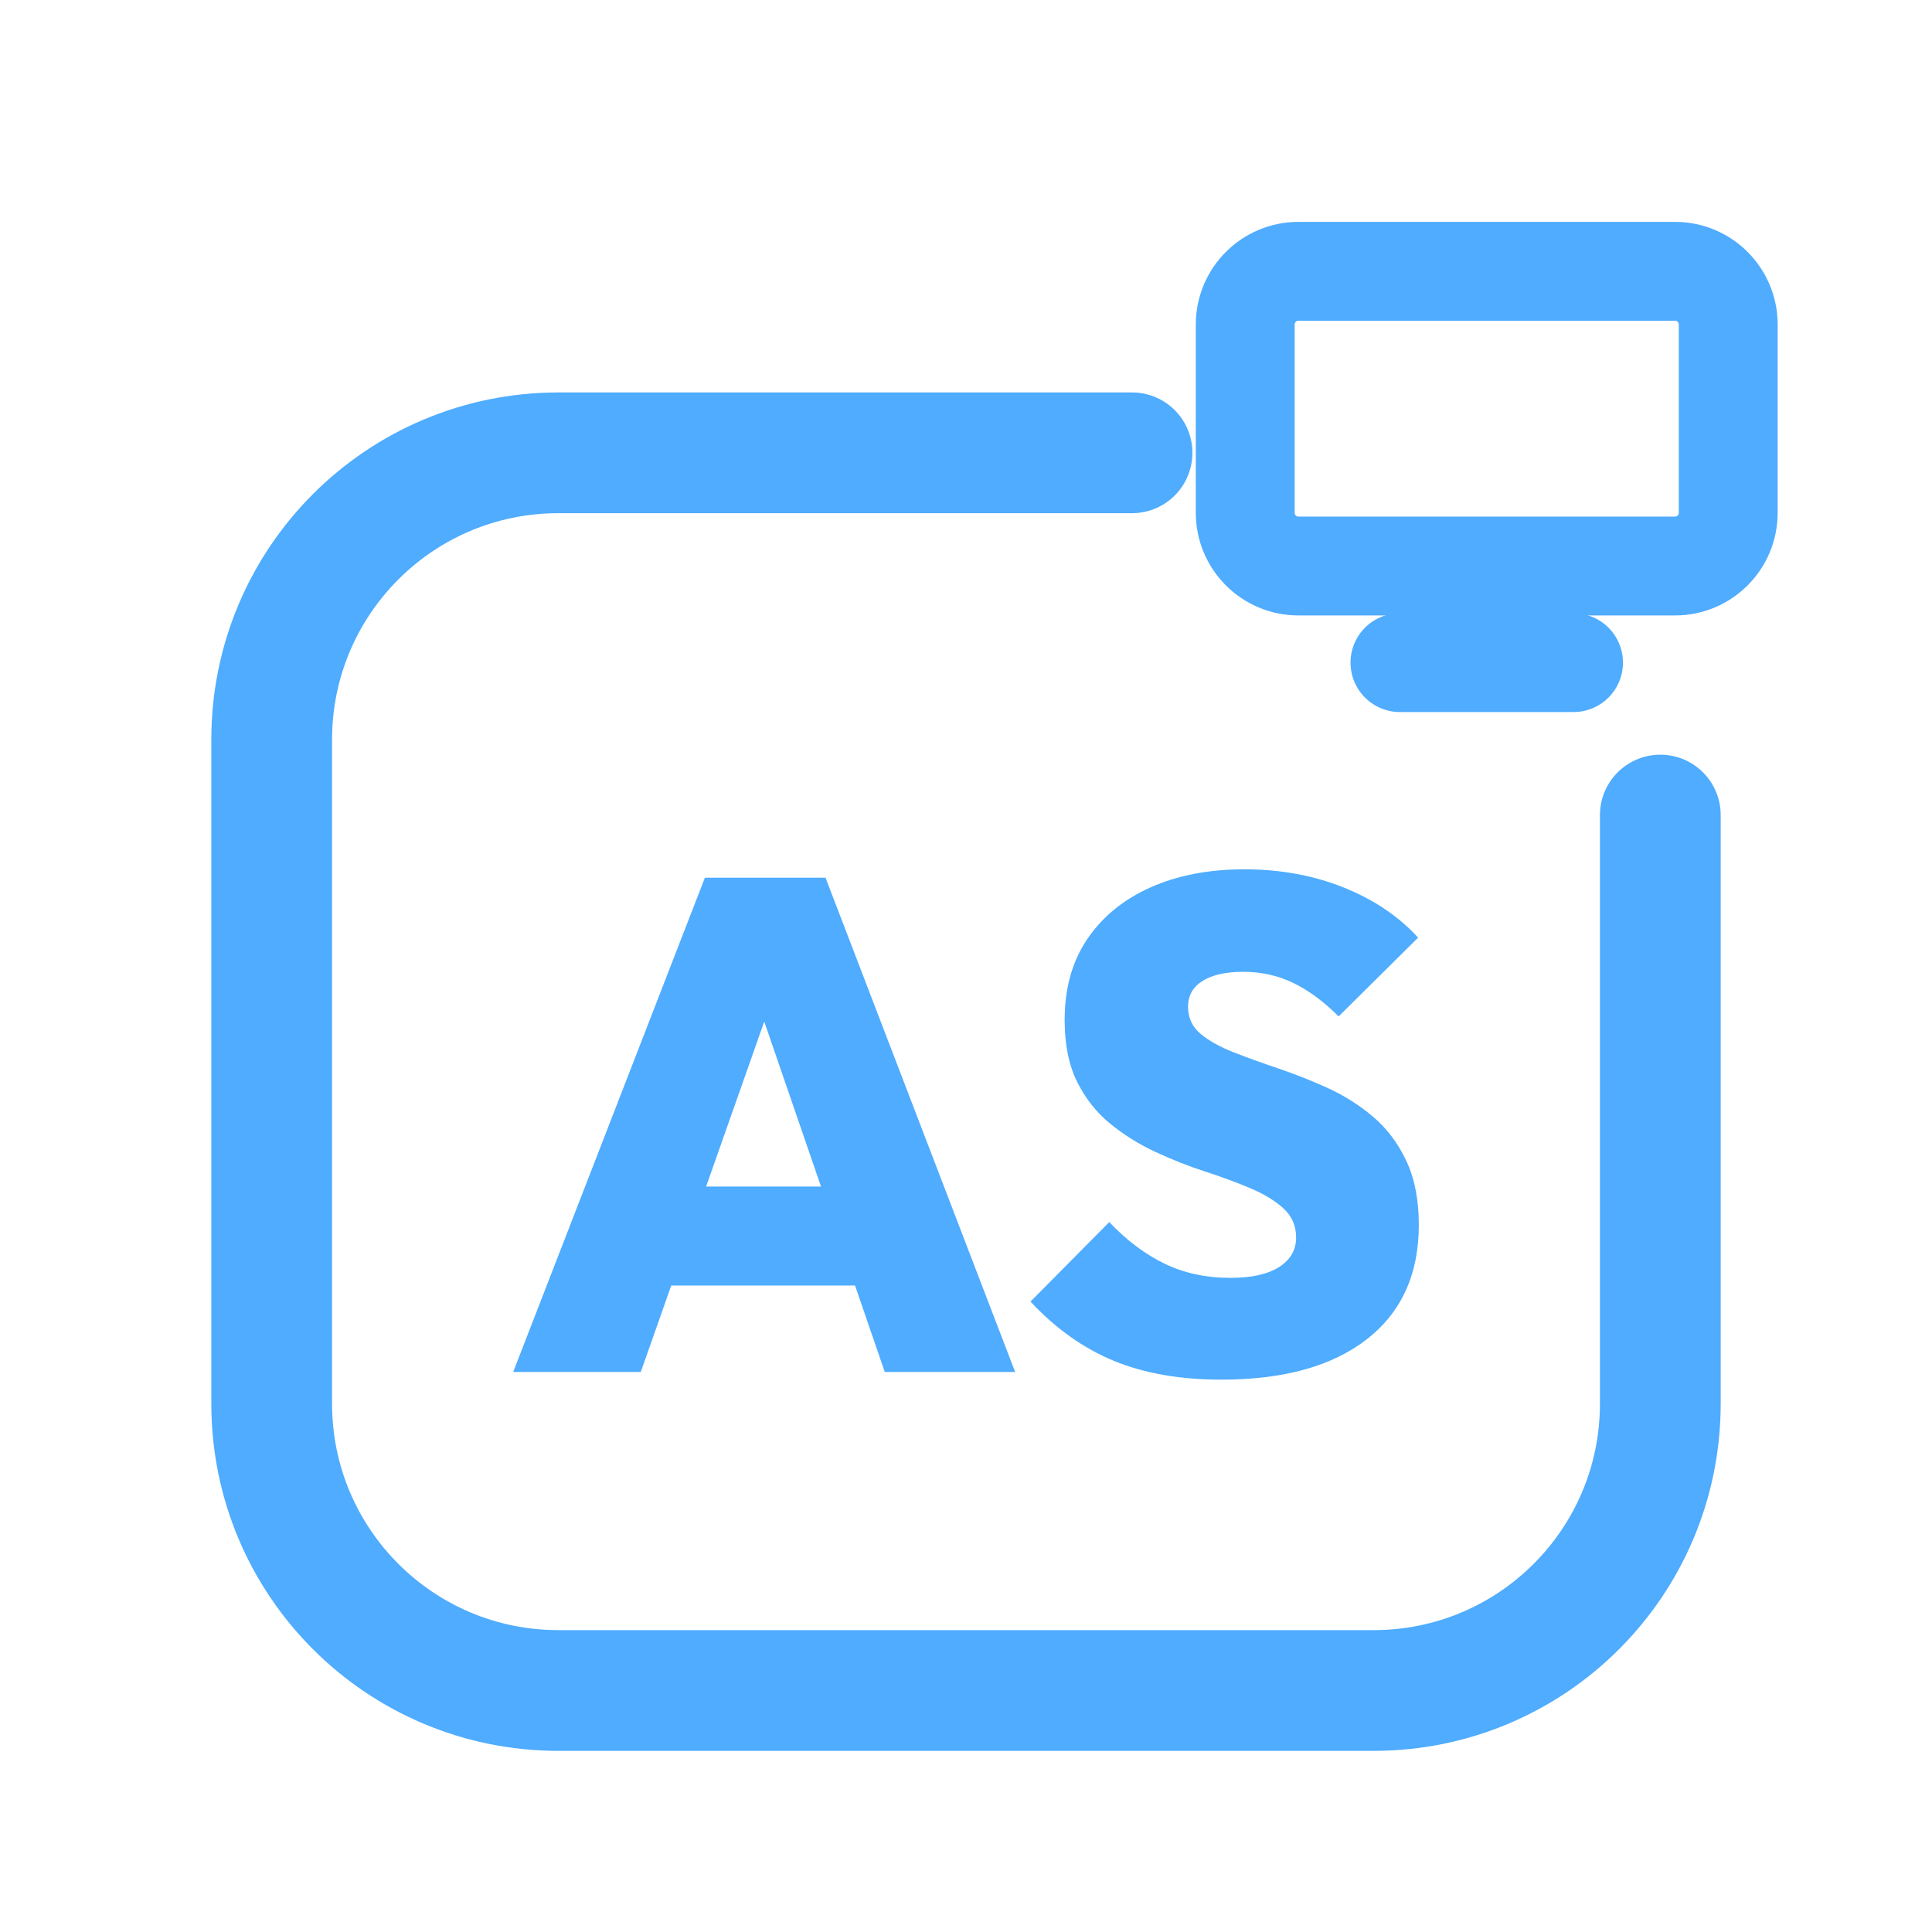
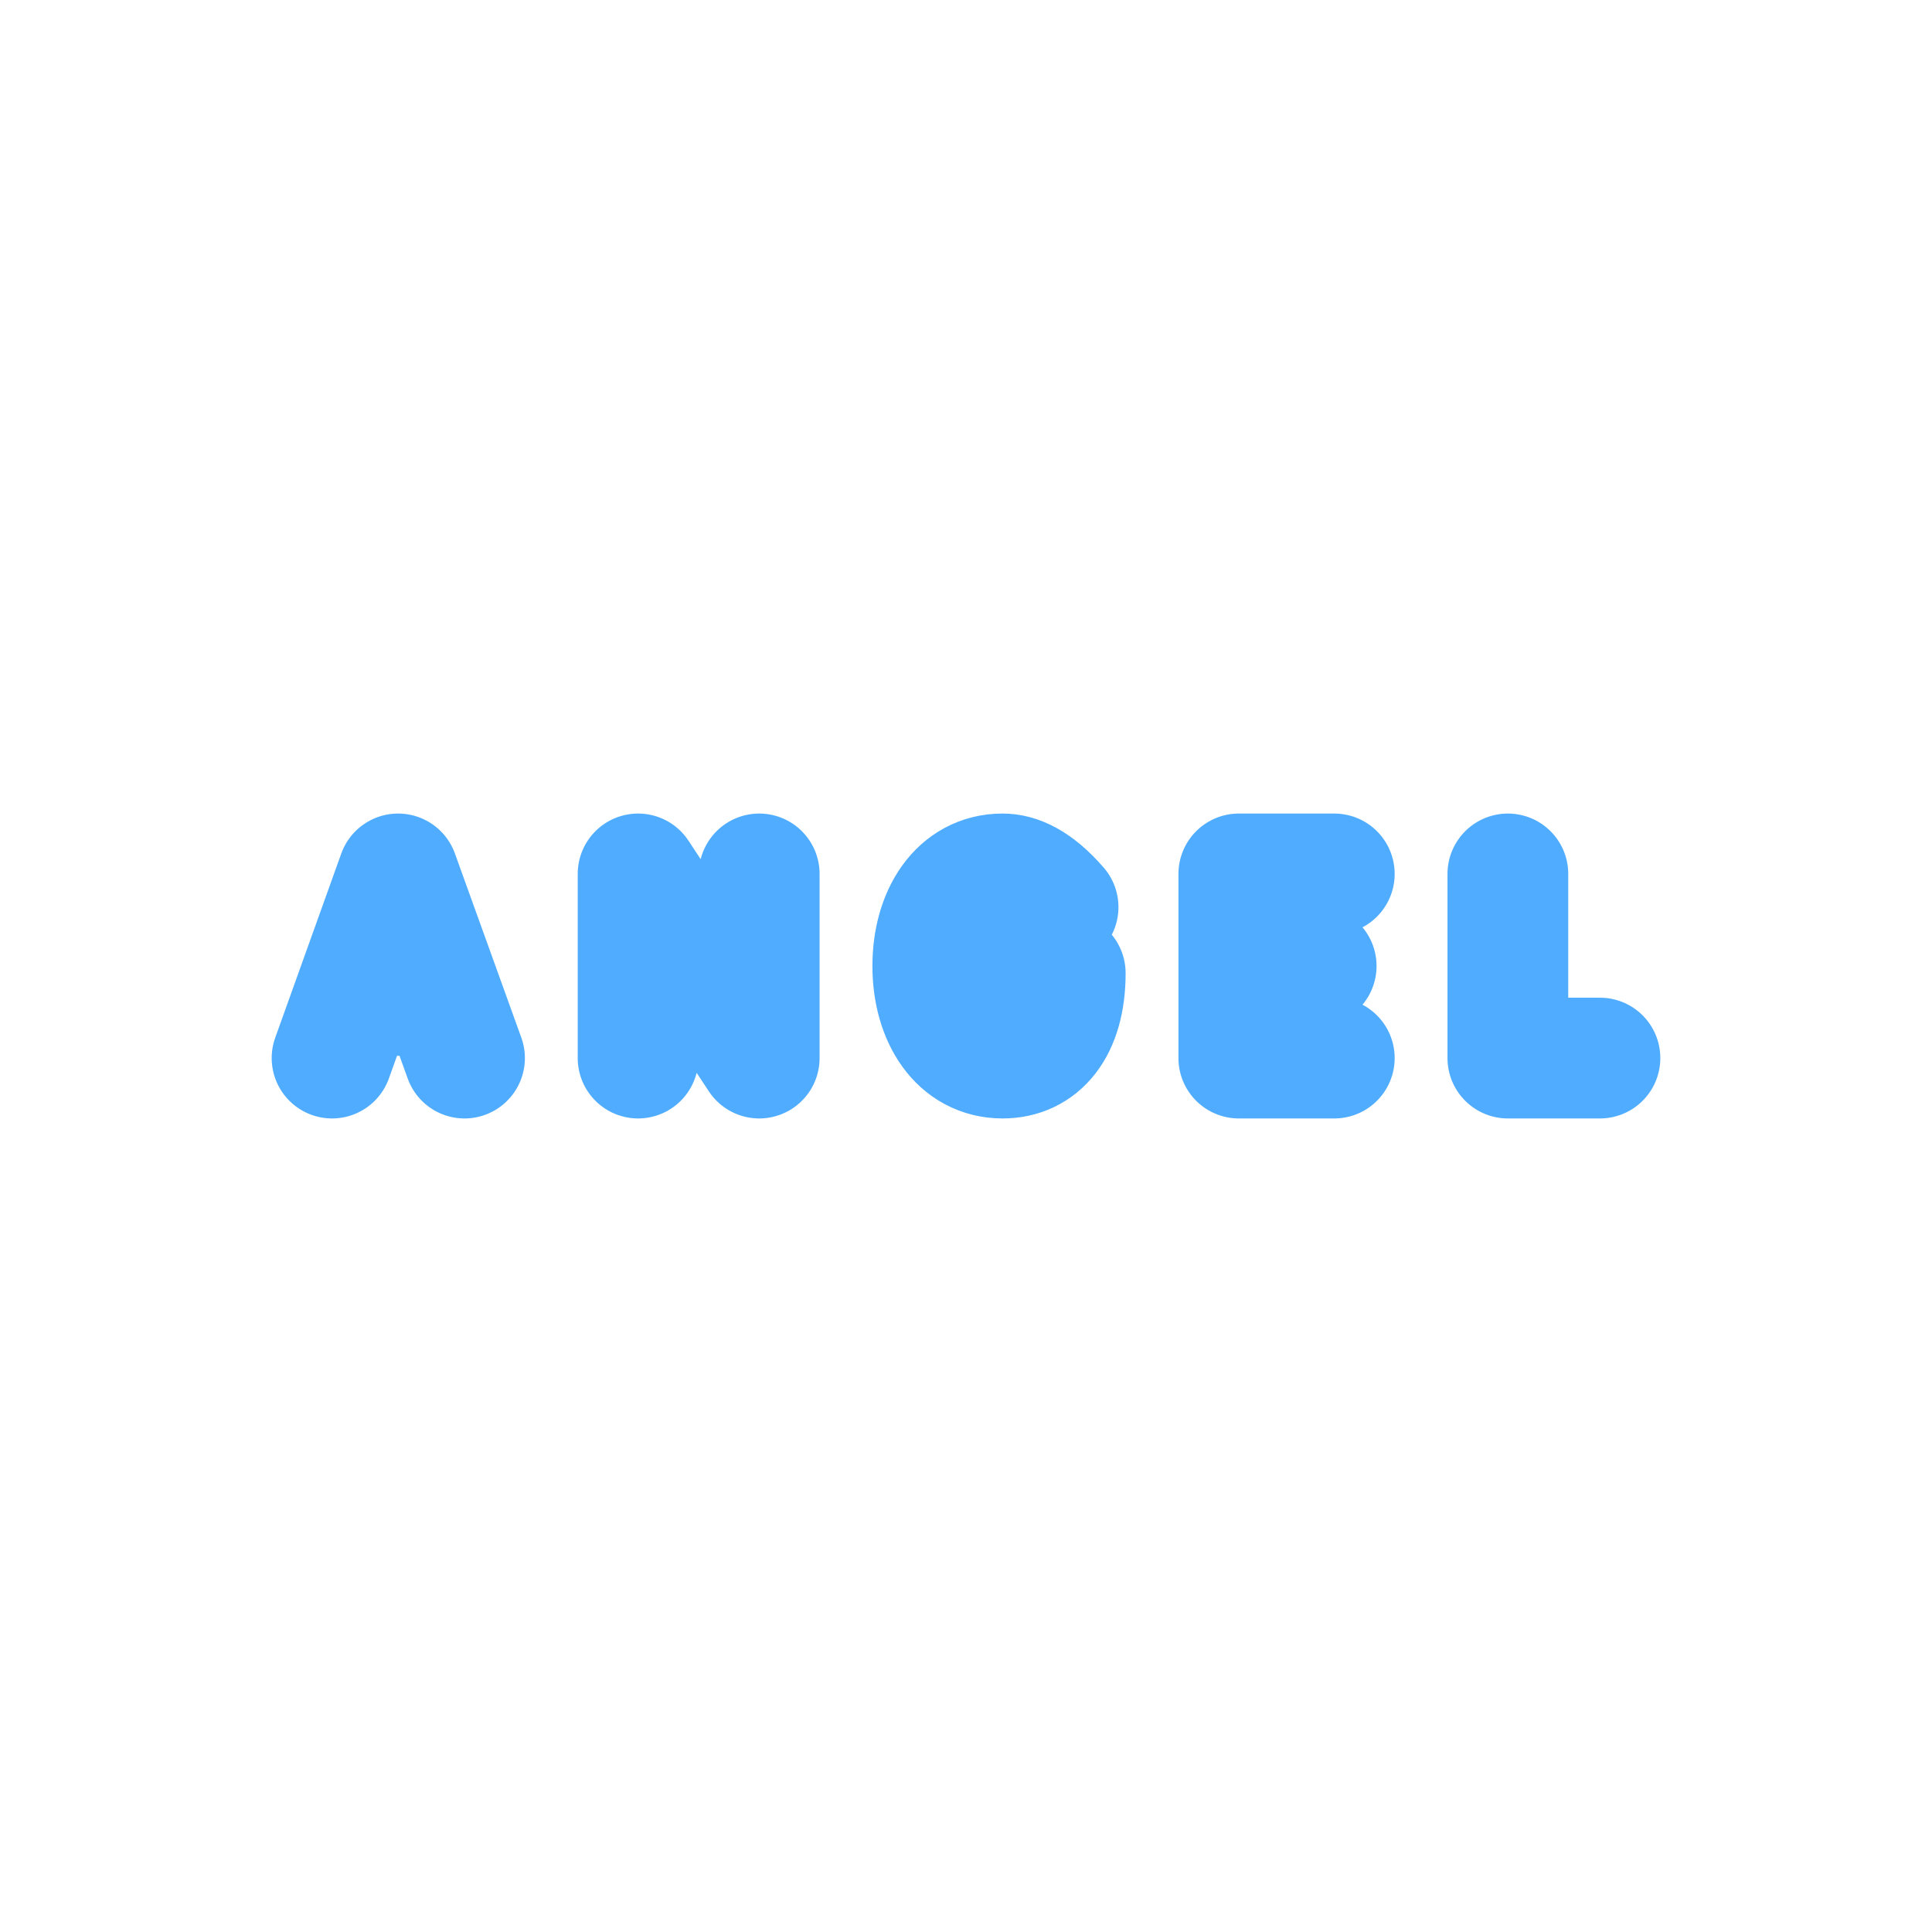
<svg xmlns="http://www.w3.org/2000/svg" viewBox="0 0 512 512" width="512" height="512">
-   <path d="M 300 120 L 148 120 C 106 120 72 154 72 196 L 72 372 C 72 414 106 448 148 448 L 364 448 C 406 448 440 414 440 372 L 440 216" fill="none" stroke="#4FACFE" stroke-width="32.0" stroke-linecap="round" stroke-linejoin="round" />
-   <rect x="330.0" y="71.9" width="128.0" height="78.1" rx="14.1" fill="none" stroke="#4FACFE" stroke-width="26.2" stroke-linecap="round" stroke-linejoin="round" />
-   <path d="M 371.0 175.6 L 417.0 175.6" fill="none" stroke="#4FACFE" stroke-width="26.2" stroke-linecap="round" stroke-linejoin="round" />
-   <path d="M136 363.589 186.808 232.596H218.771L269.025 363.589H234.476L196.6 253.473H208.61L169.811 363.589ZM166.855 340.679V314.443H239.095V340.679Z" fill="#4FACFE" stroke="none" />
-   <path d="M323.714 365.621Q307.27 365.621 295.169 360.633Q283.067 355.644 273.09 344.928L293.968 323.866Q300.804 331.072 308.564 334.859Q316.323 338.647 326.115 338.647Q334.43 338.647 338.956 335.783Q343.483 332.919 343.483 327.931Q343.483 323.312 340.157 320.263Q336.831 317.215 331.381 314.905Q325.931 312.596 319.372 310.471Q312.813 308.346 306.254 305.298Q299.695 302.249 294.245 297.815Q288.794 293.381 285.469 286.73Q282.143 280.079 282.143 270.286Q282.143 257.723 288.148 248.855Q294.152 239.986 304.868 235.182Q315.584 230.379 329.811 230.379Q344.037 230.379 356.046 235.182Q368.055 239.986 375.815 248.485L354.753 269.363Q348.841 263.45 342.744 260.494Q336.647 257.538 329.441 257.538Q322.605 257.538 318.725 259.94Q314.845 262.342 314.845 266.776Q314.845 271.21 318.171 273.982Q321.497 276.753 326.947 278.878Q332.397 281.002 338.956 283.219Q345.515 285.436 351.982 288.393Q358.448 291.349 363.898 295.968Q369.349 300.587 372.674 307.607Q376.0 314.628 376.0 324.605Q376.0 344.189 362.236 354.905Q348.471 365.621 323.714 365.621Z" fill="#4FACFE" stroke="none" />
+   <path d="M 88.0 280.4 L 105.5 231.6 L 123.1 280.4 M 94.3 263.8 L 116.7 263.8 M 169.1 280.4 L 169.1 231.6 L 201.2 280.4 L 201.2 231.6 M 280.4 240.4 C 274.5 233.6 269.6 231.6 265.7 231.6 C 254.1 231.6 247.2 242.4 247.2 256.0 C 247.2 269.6 254.1 280.4 265.7 280.4 C 275.5 280.4 282.3 272.6 282.3 257.9 L 268.7 257.9 M 353.6 231.6 L 328.3 231.6 L 328.3 280.4 L 353.6 280.4 M 328.3 256.0 L 348.8 256.0 M 399.6 231.6 L 399.6 280.4 L 424.0 280.4" fill="none" stroke="#4FACFE" stroke-width="32.0" stroke-linecap="round" stroke-linejoin="round" />
</svg>
